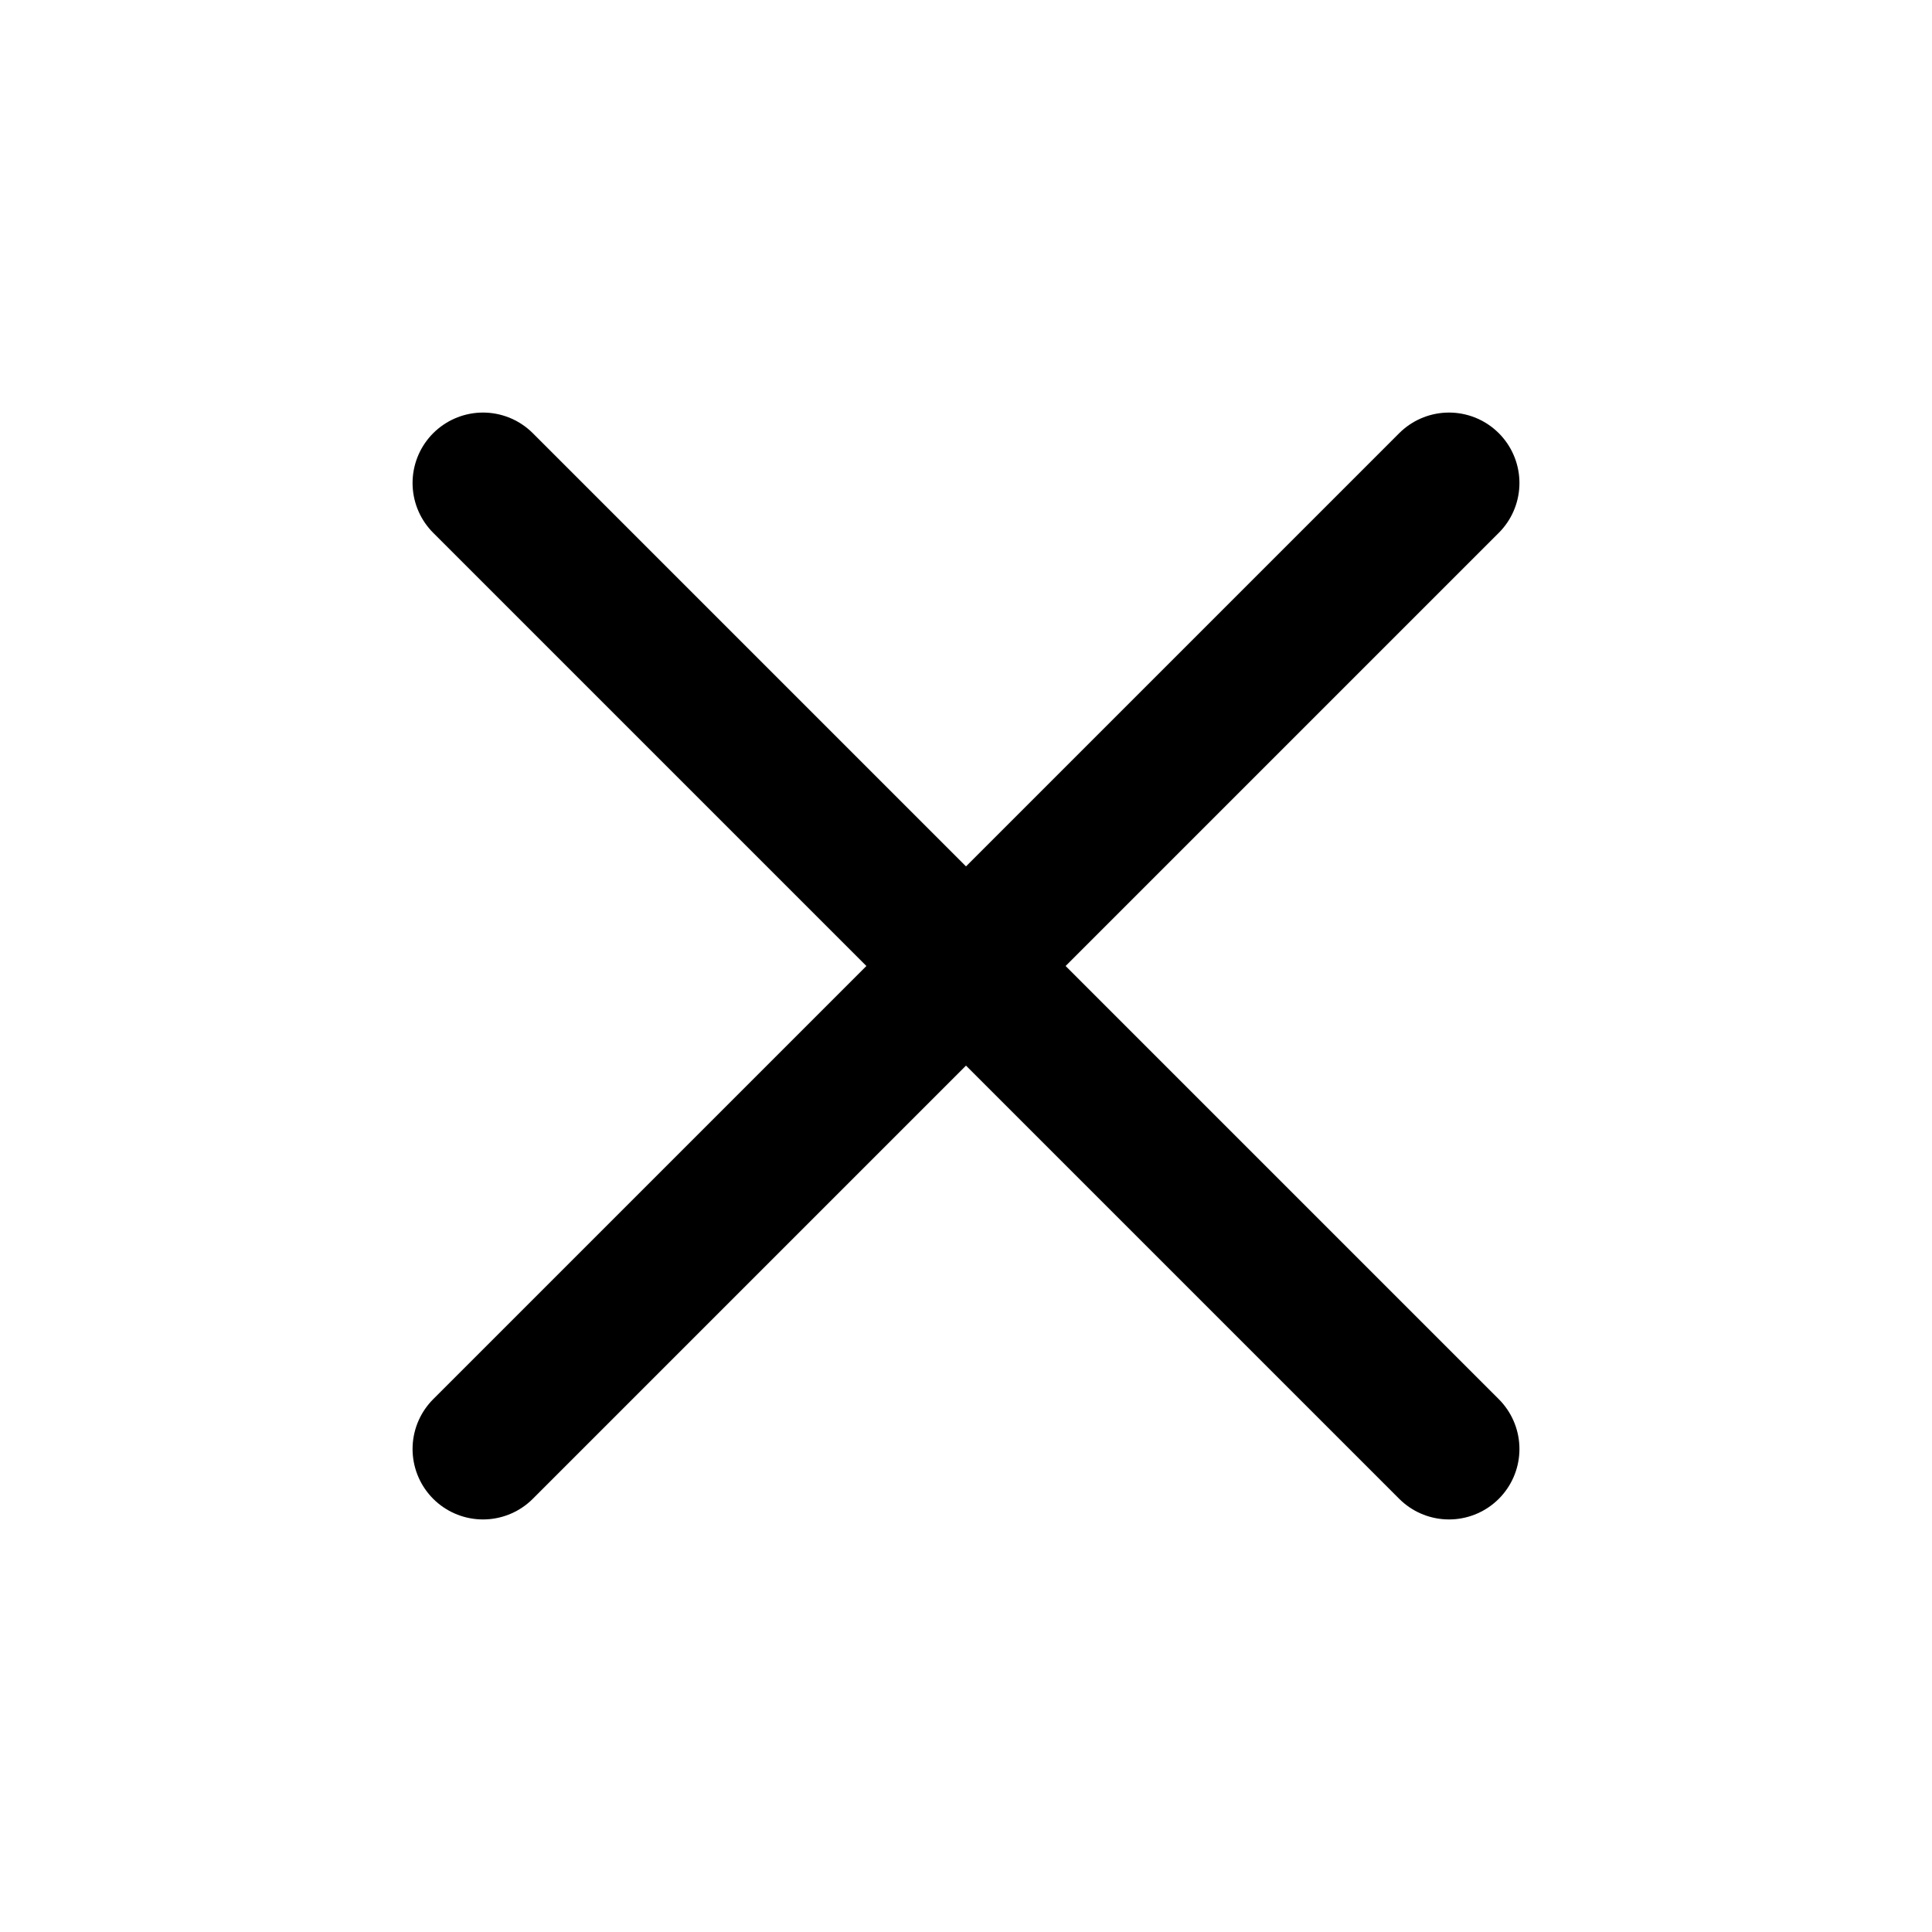
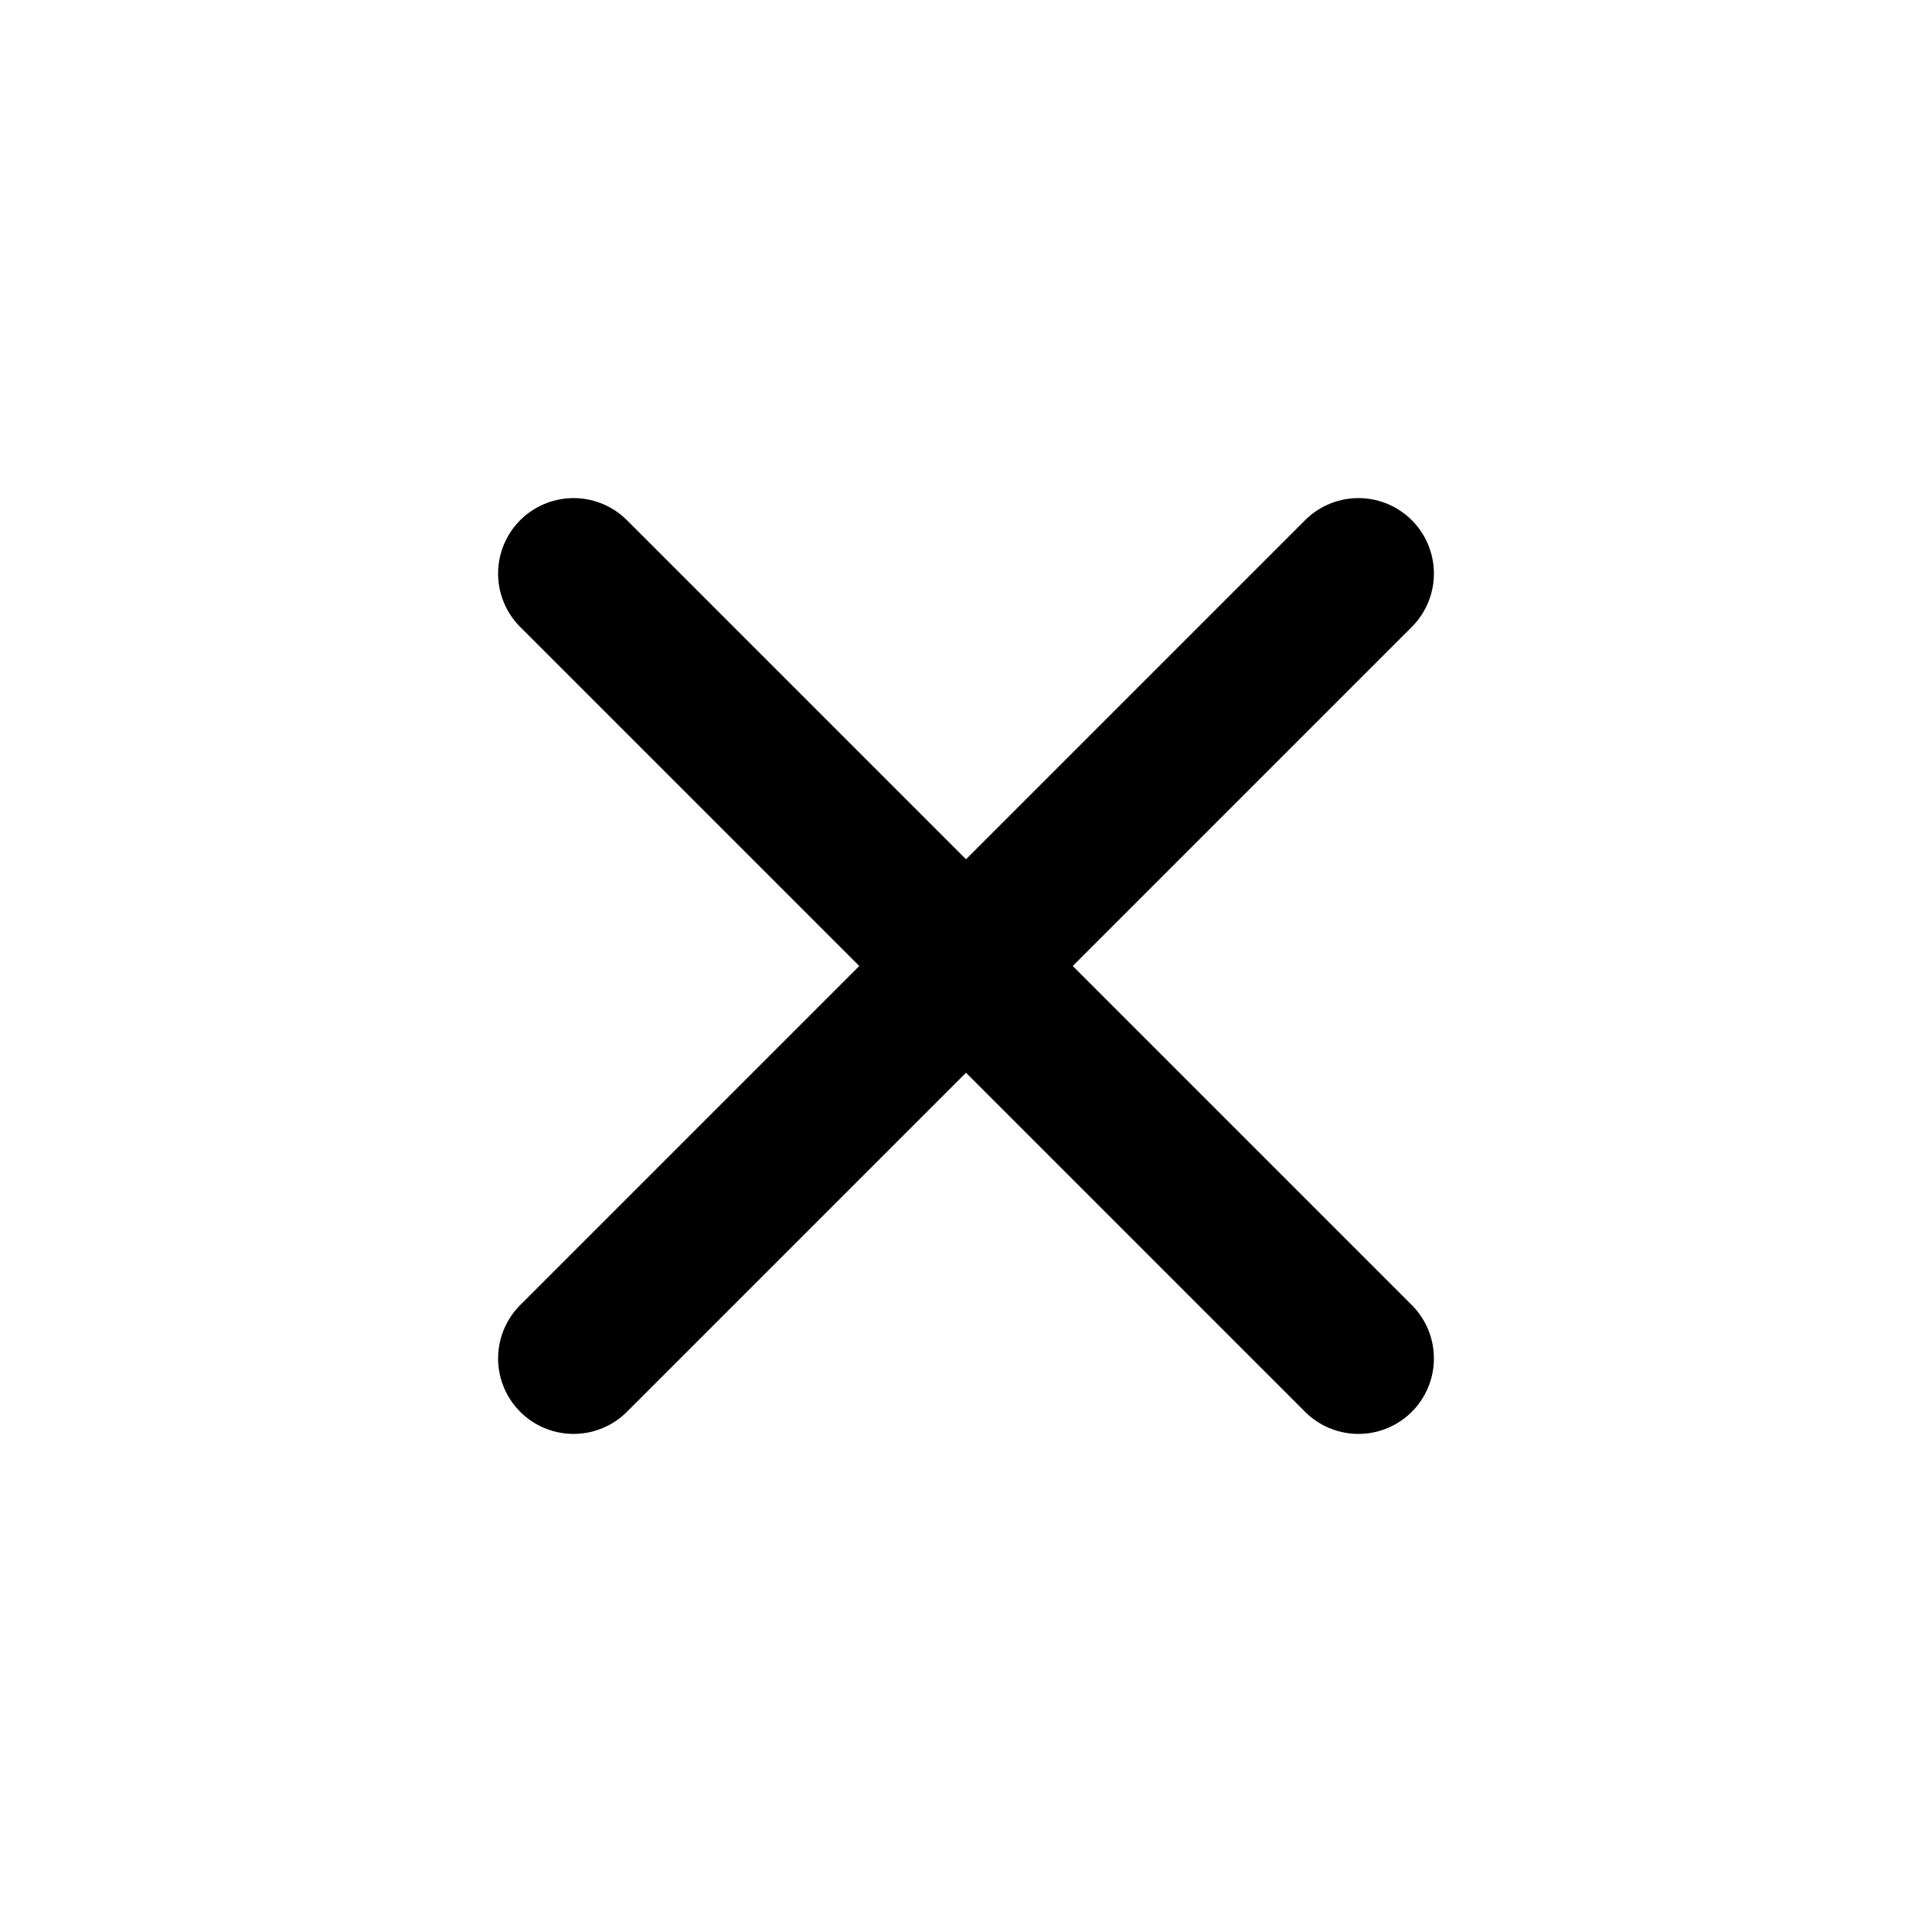
- <svg xmlns="http://www.w3.org/2000/svg" width="24" height="24" viewBox="0 0 24 24" fill="none" stroke="currentColor" stroke-width="1.75" stroke-linecap="round" stroke-linejoin="round">
-   <path d="M18 6 6 18" />
-   <path d="m6 6 12 12" />
+ <svg xmlns="http://www.w3.org/2000/svg" viewBox="0 0 16 16" fill="none">
+   <path d="m4.75 4.75 6.5 6.5m0-6.5-6.5 6.5" stroke="currentColor" stroke-width="1.25" stroke-linecap="round" />
</svg>
